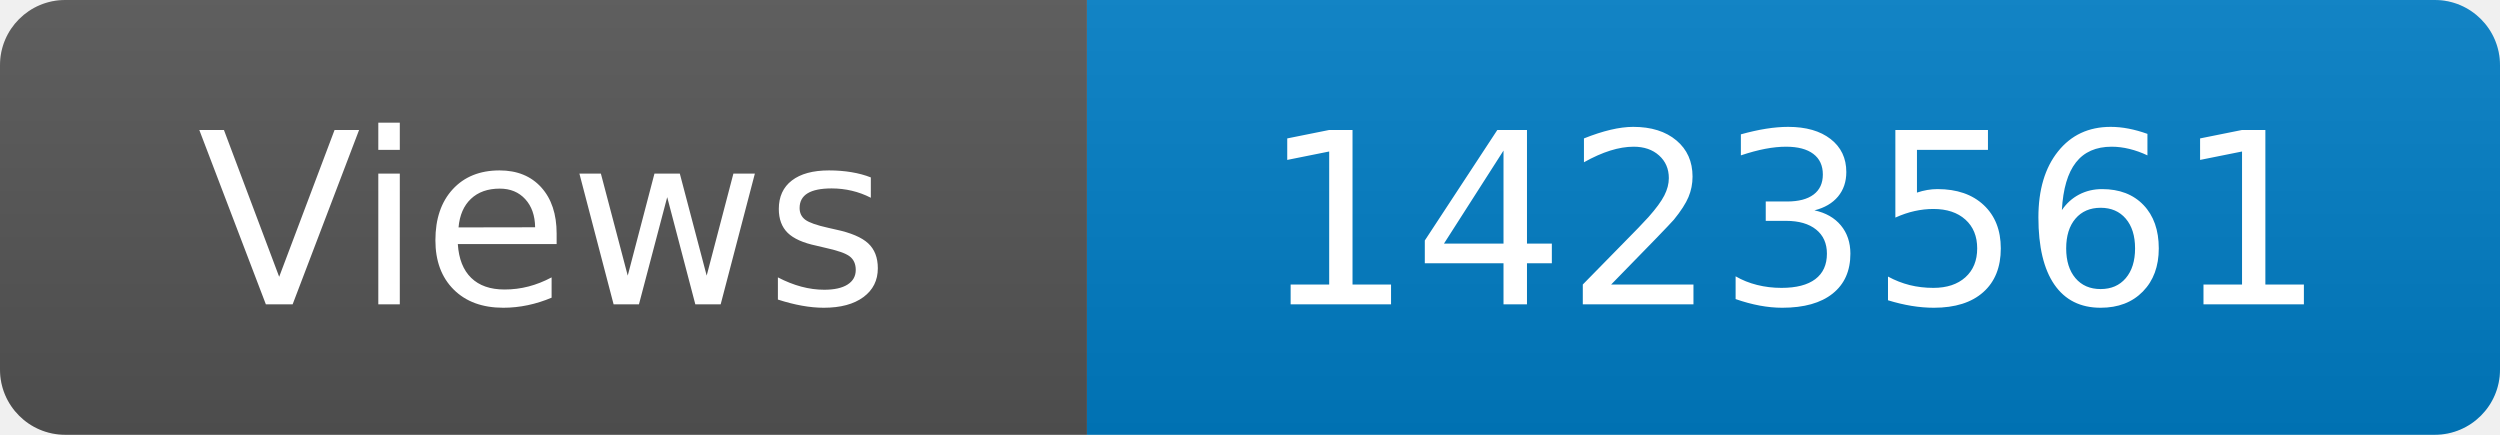
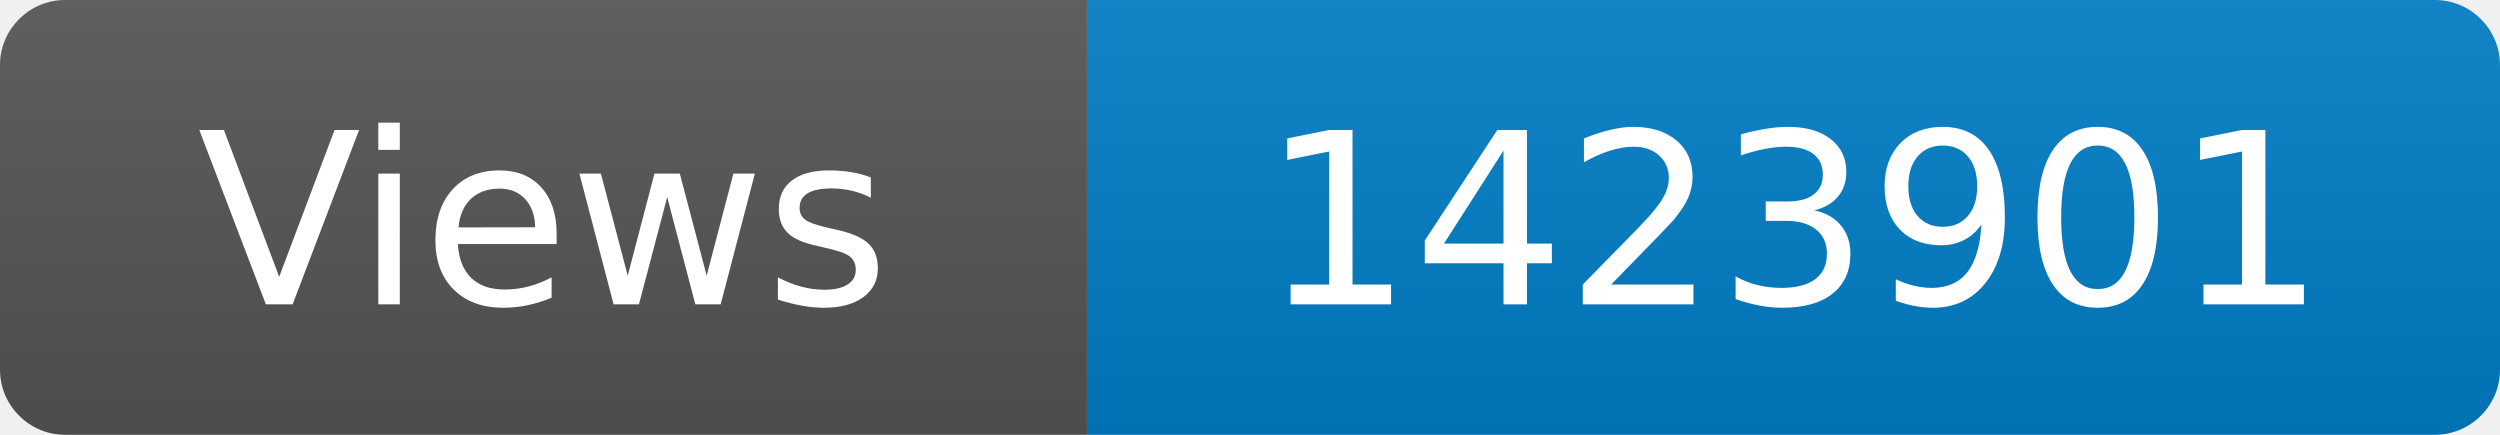
<svg xmlns="http://www.w3.org/2000/svg" width="115" height="20" role="img" aria-label="Maintained?: yes">
  <linearGradient id="s" x2="0" y2="100%">
    <stop offset="0" stop-color="#bbb" stop-opacity=".1" />
    <stop offset="1" stop-opacity=".1" />
  </linearGradient>
  <clipPath id="r">
    <rect width="115" height="20" rx="3" fill="#fff" />
  </clipPath>
  <g clip-path="url(#r)">
    <rect width="50" height="20" fill="#555" />
    <rect x="50" width="160" height="20" fill="#007ec6" />
    <rect width="115" height="20" fill="url(#s)" />
  </g>
  <g fill="#fff" text-anchor="middle" font-family="Verdana,Geneva,DejaVu Sans,sans-serif" font-size="110">
    <text x="250" y="140" transform="scale(.1)" fill="#fff">Views</text>
-     <text x="825" y="140" transform="scale(.1)" fill="#fff">1423561</text>
+     <text x="825" y="140" transform="scale(.1)" fill="#fff">1423901</text>
  </g>
</svg>
